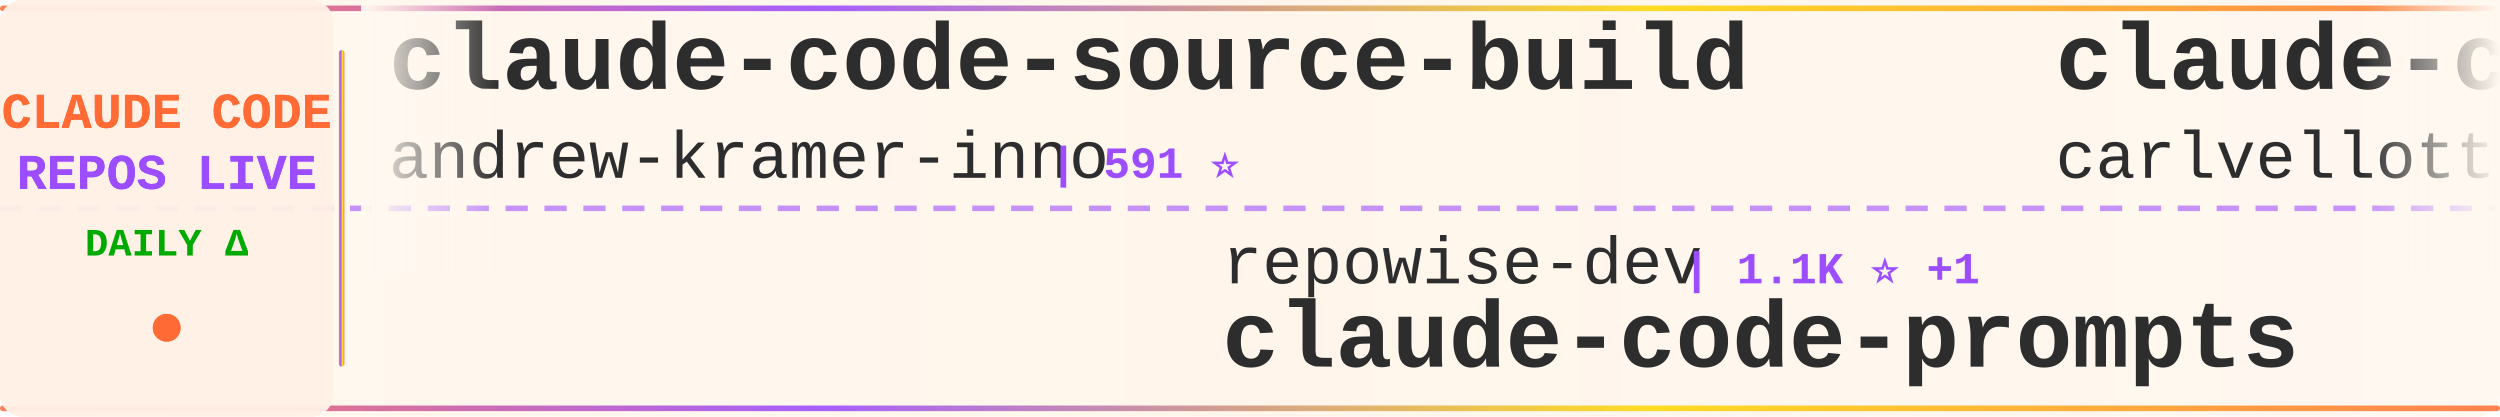
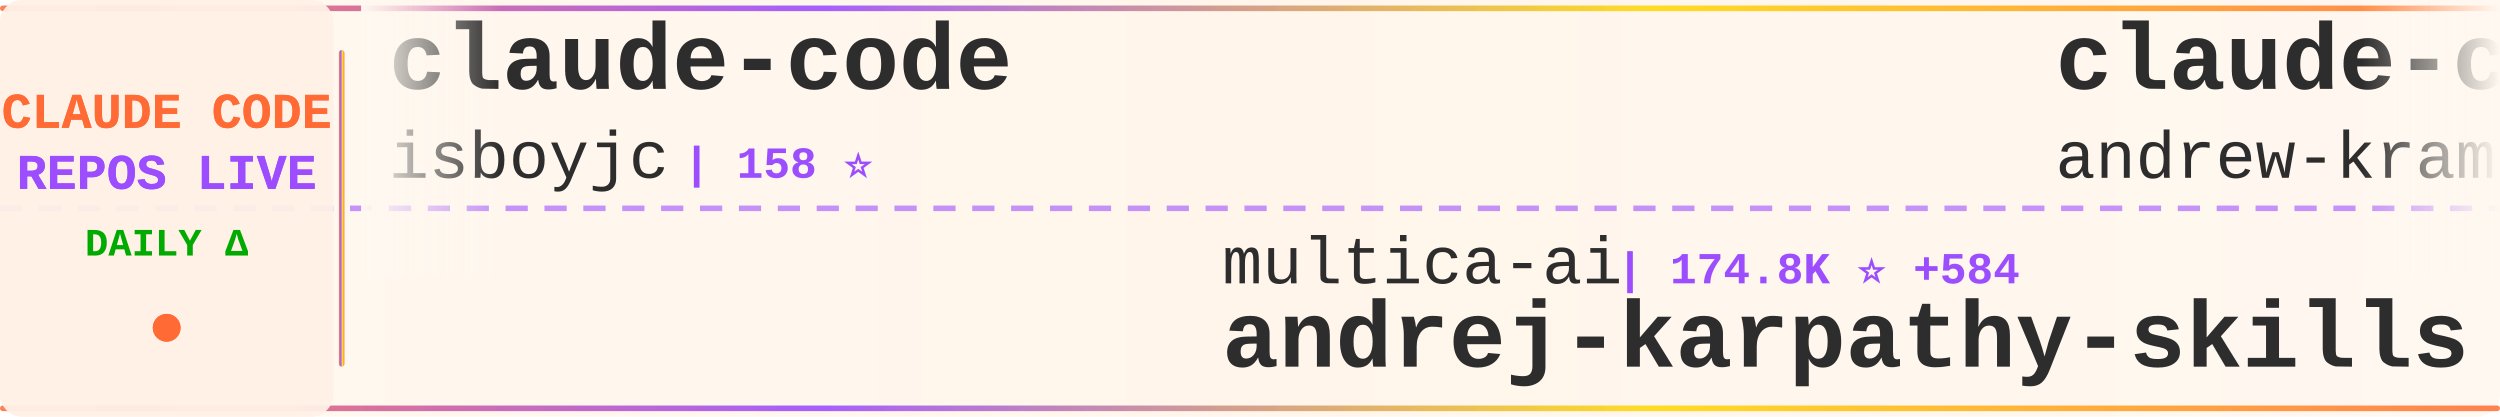
<svg xmlns="http://www.w3.org/2000/svg" width="900" height="150">
  <defs>
    <linearGradient id="tickerBg" x1="0%" y1="0%" x2="100%" y2="0%">
      <stop offset="0%" style="stop-color:#fff8f0;stop-opacity:0.98" />
      <stop offset="50%" style="stop-color:#fff5eb;stop-opacity:1" />
      <stop offset="100%" style="stop-color:#fff8f0;stop-opacity:0.98" />
    </linearGradient>
    <linearGradient id="borderGrad" x1="0%" y1="0%" x2="100%" y2="0%">
      <stop offset="0%" style="stop-color:#FF6B35;stop-opacity:0.85">
        <animate attributeName="stop-opacity" values="0.85;1;0.85" dur="2s" repeatCount="indefinite" />
      </stop>
      <stop offset="33%" style="stop-color:#9C4EFF;stop-opacity:0.9">
        <animate attributeName="stop-opacity" values="0.9;1;0.9" dur="2.2s" repeatCount="indefinite" />
      </stop>
      <stop offset="66%" style="stop-color:#FFD700;stop-opacity:0.85">
        <animate attributeName="stop-opacity" values="0.85;1;0.85" dur="1.8s" repeatCount="indefinite" />
      </stop>
      <stop offset="100%" style="stop-color:#FF6B35;stop-opacity:0.85">
        <animate attributeName="stop-opacity" values="0.85;1;0.85" dur="2s" repeatCount="indefinite" />
      </stop>
    </linearGradient>
    <filter id="textGlow">
      <feGaussianBlur stdDeviation="0.15" result="coloredBlur" />
      <feMerge>
        <feMergeNode in="coloredBlur" />
        <feMergeNode in="SourceGraphic" />
      </feMerge>
    </filter>
    <filter id="metricGlow">
      <feGaussianBlur stdDeviation="0.2" result="coloredBlur" />
      <feMerge>
        <feMergeNode in="coloredBlur" />
        <feMergeNode in="SourceGraphic" />
      </feMerge>
    </filter>
    <linearGradient id="leftFade" x1="0%" y1="0%" x2="100%" y2="0%">
      <stop offset="0%" style="stop-color:#fff8f0;stop-opacity:1" />
      <stop offset="100%" style="stop-color:#fff8f0;stop-opacity:0" />
    </linearGradient>
    <linearGradient id="rightFade" x1="0%" y1="0%" x2="100%" y2="0%">
      <stop offset="0%" style="stop-color:#fff8f0;stop-opacity:0" />
      <stop offset="100%" style="stop-color:#fff8f0;stop-opacity:1" />
    </linearGradient>
  </defs>
  <rect width="900" height="150" fill="url(#tickerBg)" rx="8" />
  <rect x="0" y="2" width="900" height="2" fill="url(#borderGrad)" rx="1" />
  <rect x="0" y="146" width="900" height="2" fill="url(#borderGrad)" rx="1" />
  <line x1="0" y1="75" x2="900" y2="75" stroke="#9C4EFF" stroke-width="2" stroke-dasharray="8 6" opacity="0.6" />
  <rect x="0" y="0" width="120" height="150" fill="#fff0e6" opacity="0.95" rx="8" />
  <text x="60" y="46" font-family="'Courier New', monospace" font-size="18" font-weight="bold" fill="#FF6B35" text-anchor="middle" filter="url(#textGlow)">
    CLAUDE CODE
  </text>
  <text x="60" y="68" font-family="'Courier New', monospace" font-size="18" font-weight="bold" fill="#9C4EFF" text-anchor="middle" filter="url(#textGlow)">
    REPOS LIVE
  </text>
  <text x="60" y="92" font-family="'Courier New', monospace" font-size="14" font-weight="bold" fill="#00aa00" text-anchor="middle">
    DAILY Δ
  </text>
  <circle cx="60" cy="118" r="5" fill="#FF6B35" filter="url(#metricGlow)">
    <animate attributeName="r" values="4;6;4" dur="1.5s" repeatCount="indefinite" />
    <animate attributeName="opacity" values="0.6;1;0.6" dur="1.5s" repeatCount="indefinite" />
  </circle>
  <rect x="122" y="18" width="2" height="114" fill="url(#borderGrad)" rx="1" />
  <clipPath id="tickerClip">
    <rect x="130" y="0" width="770" height="150" />
  </clipPath>
  <g clip-path="url(#tickerClip)">
    <g id="tickerItems">
      <animateTransform attributeName="transform" attributeType="XML" type="translate" from="0 0" to="-3000 0" dur="54s" repeatCount="indefinite" />
      <g transform="translate(0, 0)">
+         <text x="140" y="32" font-family="'Courier New', monospace" font-size="34" font-weight="bold" fill="#2d2d2d">claude-code</text>
+         <text x="140" y="64" font-family="'Courier New', monospace" font-size="24" font-weight="normal" fill="#2d2d2d" opacity="1.0">isboyjc</text>
+         <text x="246" y="64" font-family="'Courier New', monospace" font-size="16" font-weight="bold" fill="#9C4EFF"> | 158 ⭐</text>
+       </g>
+       <g transform="translate(300, 0)">
+         <text x="140" y="102" font-family="'Courier New', monospace" font-size="24" font-weight="normal" fill="#2d2d2d" opacity="1.0">multica-ai</text>
+         <text x="282" y="102" font-family="'Courier New', monospace" font-size="16" font-weight="bold" fill="#9C4EFF"> | 174.8K ⭐ +584</text>
+         <text x="140" y="132" font-family="'Courier New', monospace" font-size="34" font-weight="bold" fill="#2d2d2d">andrej-karpathy-skills</text>
+       </g>
+       <g transform="translate(600, 0)">
        <text x="140" y="32" font-family="'Courier New', monospace" font-size="34" font-weight="bold" fill="#2d2d2d">claude-code-source-build</text>
        <text x="140" y="64" font-family="'Courier New', monospace" font-size="24" font-weight="normal" fill="#2d2d2d" opacity="1.0">andrew-kramer-inno</text>
        <text x="378" y="64" font-family="'Courier New', monospace" font-size="16" font-weight="bold" fill="#9C4EFF"> | 591 ⭐</text>
      </g>
-       <g transform="translate(300, 0)">
-         <text x="140" y="102" font-family="'Courier New', monospace" font-size="24" font-weight="normal" fill="#2d2d2d" opacity="1.0">repowise-dev</text>
-         <text x="306" y="102" font-family="'Courier New', monospace" font-size="16" font-weight="bold" fill="#9C4EFF"> | 1.1K ⭐ +1</text>
-         <text x="140" y="132" font-family="'Courier New', monospace" font-size="34" font-weight="bold" fill="#2d2d2d">claude-code-prompts</text>
+       <g transform="translate(900, 0)">
+         <text x="140" y="102" font-family="'Courier New', monospace" font-size="24" font-weight="normal" fill="#2d2d2d" opacity="1.0">OneRedOak</text>
+         <text x="270" y="102" font-family="'Courier New', monospace" font-size="16" font-weight="bold" fill="#9C4EFF"> | 3.8K ⭐</text>
+         <text x="140" y="132" font-family="'Courier New', monospace" font-size="34" font-weight="bold" fill="#2d2d2d">claude-code-workflows</text>
      </g>
-       <g transform="translate(600, 0)">
-         <text x="140" y="32" font-family="'Courier New', monospace" font-size="34" font-weight="bold" fill="#2d2d2d">claude-code-pm-course</text>
-         <text x="140" y="64" font-family="'Courier New', monospace" font-size="24" font-weight="normal" fill="#2d2d2d" opacity="1.0">carlvellotti</text>
-         <text x="306" y="64" font-family="'Courier New', monospace" font-size="16" font-weight="bold" fill="#9C4EFF"> | 2.1K ⭐ +3</text>
+       <g transform="translate(1200, 0)">
+         <text x="140" y="32" font-family="'Courier New', monospace" font-size="34" font-weight="bold" fill="#2d2d2d">Claude-Code-Game-Studios</text>
+         <text x="140" y="64" font-family="'Courier New', monospace" font-size="24" font-weight="normal" fill="#2d2d2d" opacity="1.0">Donchitos</text>
+         <text x="270" y="64" font-family="'Courier New', monospace" font-size="16" font-weight="bold" fill="#9C4EFF"> | 21.6K ⭐ +62</text>
      </g>
-       <g transform="translate(900, 0)">
+       <g transform="translate(1500, 0)">
        <text x="140" y="102" font-family="'Courier New', monospace" font-size="24" font-weight="normal" fill="#2d2d2d" opacity="1.0">Yuyz0112</text>
        <text x="258" y="102" font-family="'Courier New', monospace" font-size="16" font-weight="bold" fill="#9C4EFF"> | 2.4K ⭐ +1</text>
        <text x="140" y="132" font-family="'Courier New', monospace" font-size="34" font-weight="bold" fill="#2d2d2d">claude-code-reverse</text>
      </g>
-       <g transform="translate(1200, 0)">
-         <text x="140" y="32" font-family="'Courier New', monospace" font-size="34" font-weight="bold" fill="#2d2d2d">edmunds-claude-code</text>
-         <text x="140" y="64" font-family="'Courier New', monospace" font-size="24" font-weight="normal" fill="#2d2d2d" opacity="1.0">edmund-io</text>
-         <text x="270" y="64" font-family="'Courier New', monospace" font-size="16" font-weight="bold" fill="#9C4EFF"> | 1.5K ⭐</text>
-       </g>
-       <g transform="translate(1500, 0)">
-         <text x="140" y="102" font-family="'Courier New', monospace" font-size="24" font-weight="normal" fill="#2d2d2d" opacity="1.0">Tinkeringg-Lab</text>
-         <text x="330" y="102" font-family="'Courier New', monospace" font-size="16" font-weight="bold" fill="#9C4EFF"> | 206 ⭐</text>
-         <text x="140" y="132" font-family="'Courier New', monospace" font-size="34" font-weight="bold" fill="#2d2d2d">claude-code</text>
-       </g>
      <g transform="translate(1800, 0)">
-         <text x="140" y="32" font-family="'Courier New', monospace" font-size="34" font-weight="bold" fill="#2d2d2d">claude-code</text>
-         <text x="140" y="64" font-family="'Courier New', monospace" font-size="24" font-weight="normal" fill="#2d2d2d" opacity="1.0">RishabhK103</text>
-         <text x="294" y="64" font-family="'Courier New', monospace" font-size="16" font-weight="bold" fill="#9C4EFF"> | 89 ⭐</text>
+         <text x="140" y="32" font-family="'Courier New', monospace" font-size="34" font-weight="bold" fill="#2d2d2d">claude-coder</text>
+         <text x="140" y="64" font-family="'Courier New', monospace" font-size="24" font-weight="normal" fill="#2d2d2d" opacity="1.0">kodu-ai</text>
+         <text x="246" y="64" font-family="'Courier New', monospace" font-size="16" font-weight="bold" fill="#9C4EFF"> | 5.3K ⭐</text>
      </g>
      <g transform="translate(2100, 0)">
-         <text x="140" y="102" font-family="'Courier New', monospace" font-size="24" font-weight="normal" fill="#2d2d2d" opacity="1.0">Hyper66666</text>
-         <text x="282" y="102" font-family="'Courier New', monospace" font-size="16" font-weight="bold" fill="#9C4EFF"> | 215 ⭐</text>
-         <text x="140" y="132" font-family="'Courier New', monospace" font-size="34" font-weight="bold" fill="#2d2d2d">claude-code-sourcemap</text>
+         <text x="140" y="102" font-family="'Courier New', monospace" font-size="24" font-weight="normal" fill="#2d2d2d" opacity="1.0">ponponon</text>
+         <text x="258" y="102" font-family="'Courier New', monospace" font-size="16" font-weight="bold" fill="#9C4EFF"> | 2.3K ⭐ +2</text>
+         <text x="140" y="132" font-family="'Courier New', monospace" font-size="34" font-weight="bold" fill="#2d2d2d">claude_code_src</text>
      </g>
      <g transform="translate(2400, 0)">
-         <text x="140" y="32" font-family="'Courier New', monospace" font-size="34" font-weight="bold" fill="#2d2d2d">ralph-claude-code</text>
-         <text x="140" y="64" font-family="'Courier New', monospace" font-size="24" font-weight="normal" fill="#2d2d2d" opacity="1.0">frankbria</text>
-         <text x="270" y="64" font-family="'Courier New', monospace" font-size="16" font-weight="bold" fill="#9C4EFF"> | 9.3K ⭐ +5</text>
+         <text x="140" y="32" font-family="'Courier New', monospace" font-size="34" font-weight="bold" fill="#2d2d2d">claude-skills</text>
+         <text x="140" y="64" font-family="'Courier New', monospace" font-size="24" font-weight="normal" fill="#2d2d2d" opacity="1.0">alirezarezvani</text>
+         <text x="330" y="64" font-family="'Courier New', monospace" font-size="16" font-weight="bold" fill="#9C4EFF"> | 18.0K ⭐ +61</text>
      </g>
      <g transform="translate(2700, 0)">
-         <text x="140" y="102" font-family="'Courier New', monospace" font-size="24" font-weight="normal" fill="#2d2d2d" opacity="1.0">oboard</text>
-         <text x="234" y="102" font-family="'Courier New', monospace" font-size="16" font-weight="bold" fill="#9C4EFF"> | 3.2K ⭐ +2</text>
-         <text x="140" y="132" font-family="'Courier New', monospace" font-size="34" font-weight="bold" fill="#2d2d2d">claude-code-rev</text>
+         <text x="140" y="102" font-family="'Courier New', monospace" font-size="24" font-weight="normal" fill="#2d2d2d" opacity="1.0">disler</text>
+         <text x="234" y="102" font-family="'Courier New', monospace" font-size="16" font-weight="bold" fill="#9C4EFF"> | 1.4K ⭐ +4</text>
+         <text x="140" y="132" font-family="'Courier New', monospace" font-size="34" font-weight="bold" fill="#2d2d2d">pi-vs-claude-code</text>
      </g>
      <g transform="translate(3000, 0)">
+         <text x="140" y="32" font-family="'Courier New', monospace" font-size="34" font-weight="bold" fill="#2d2d2d">claude-code</text>
+         <text x="140" y="64" font-family="'Courier New', monospace" font-size="24" font-weight="normal" fill="#2d2d2d" opacity="1.0">isboyjc</text>
+         <text x="246" y="64" font-family="'Courier New', monospace" font-size="16" font-weight="bold" fill="#9C4EFF"> | 158 ⭐</text>
+       </g>
+       <g transform="translate(3300, 0)">
+         <text x="140" y="102" font-family="'Courier New', monospace" font-size="24" font-weight="normal" fill="#2d2d2d" opacity="1.0">multica-ai</text>
+         <text x="282" y="102" font-family="'Courier New', monospace" font-size="16" font-weight="bold" fill="#9C4EFF"> | 174.8K ⭐ +584</text>
+         <text x="140" y="132" font-family="'Courier New', monospace" font-size="34" font-weight="bold" fill="#2d2d2d">andrej-karpathy-skills</text>
+       </g>
+       <g transform="translate(3600, 0)">
        <text x="140" y="32" font-family="'Courier New', monospace" font-size="34" font-weight="bold" fill="#2d2d2d">claude-code-source-build</text>
        <text x="140" y="64" font-family="'Courier New', monospace" font-size="24" font-weight="normal" fill="#2d2d2d" opacity="1.0">andrew-kramer-inno</text>
        <text x="378" y="64" font-family="'Courier New', monospace" font-size="16" font-weight="bold" fill="#9C4EFF"> | 591 ⭐</text>
      </g>
-       <g transform="translate(3300, 0)">
-         <text x="140" y="102" font-family="'Courier New', monospace" font-size="24" font-weight="normal" fill="#2d2d2d" opacity="1.0">repowise-dev</text>
-         <text x="306" y="102" font-family="'Courier New', monospace" font-size="16" font-weight="bold" fill="#9C4EFF"> | 1.1K ⭐ +1</text>
-         <text x="140" y="132" font-family="'Courier New', monospace" font-size="34" font-weight="bold" fill="#2d2d2d">claude-code-prompts</text>
-       </g>
-       <g transform="translate(3600, 0)">
-         <text x="140" y="32" font-family="'Courier New', monospace" font-size="34" font-weight="bold" fill="#2d2d2d">claude-code-pm-course</text>
-         <text x="140" y="64" font-family="'Courier New', monospace" font-size="24" font-weight="normal" fill="#2d2d2d" opacity="1.0">carlvellotti</text>
-         <text x="306" y="64" font-family="'Courier New', monospace" font-size="16" font-weight="bold" fill="#9C4EFF"> | 2.1K ⭐ +3</text>
-       </g>
      <g transform="translate(3900, 0)">
-         <text x="140" y="102" font-family="'Courier New', monospace" font-size="24" font-weight="normal" fill="#2d2d2d" opacity="1.0">Yuyz0112</text>
-         <text x="258" y="102" font-family="'Courier New', monospace" font-size="16" font-weight="bold" fill="#9C4EFF"> | 2.4K ⭐ +1</text>
-         <text x="140" y="132" font-family="'Courier New', monospace" font-size="34" font-weight="bold" fill="#2d2d2d">claude-code-reverse</text>
+         <text x="140" y="102" font-family="'Courier New', monospace" font-size="24" font-weight="normal" fill="#2d2d2d" opacity="1.0">OneRedOak</text>
+         <text x="270" y="102" font-family="'Courier New', monospace" font-size="16" font-weight="bold" fill="#9C4EFF"> | 3.8K ⭐</text>
+         <text x="140" y="132" font-family="'Courier New', monospace" font-size="34" font-weight="bold" fill="#2d2d2d">claude-code-workflows</text>
      </g>
    </g>
  </g>
  <rect x="130" y="0" width="50" height="100" fill="url(#leftFade)" />
  <rect x="850" y="0" width="50" height="100" fill="url(#rightFade)" />
</svg>
